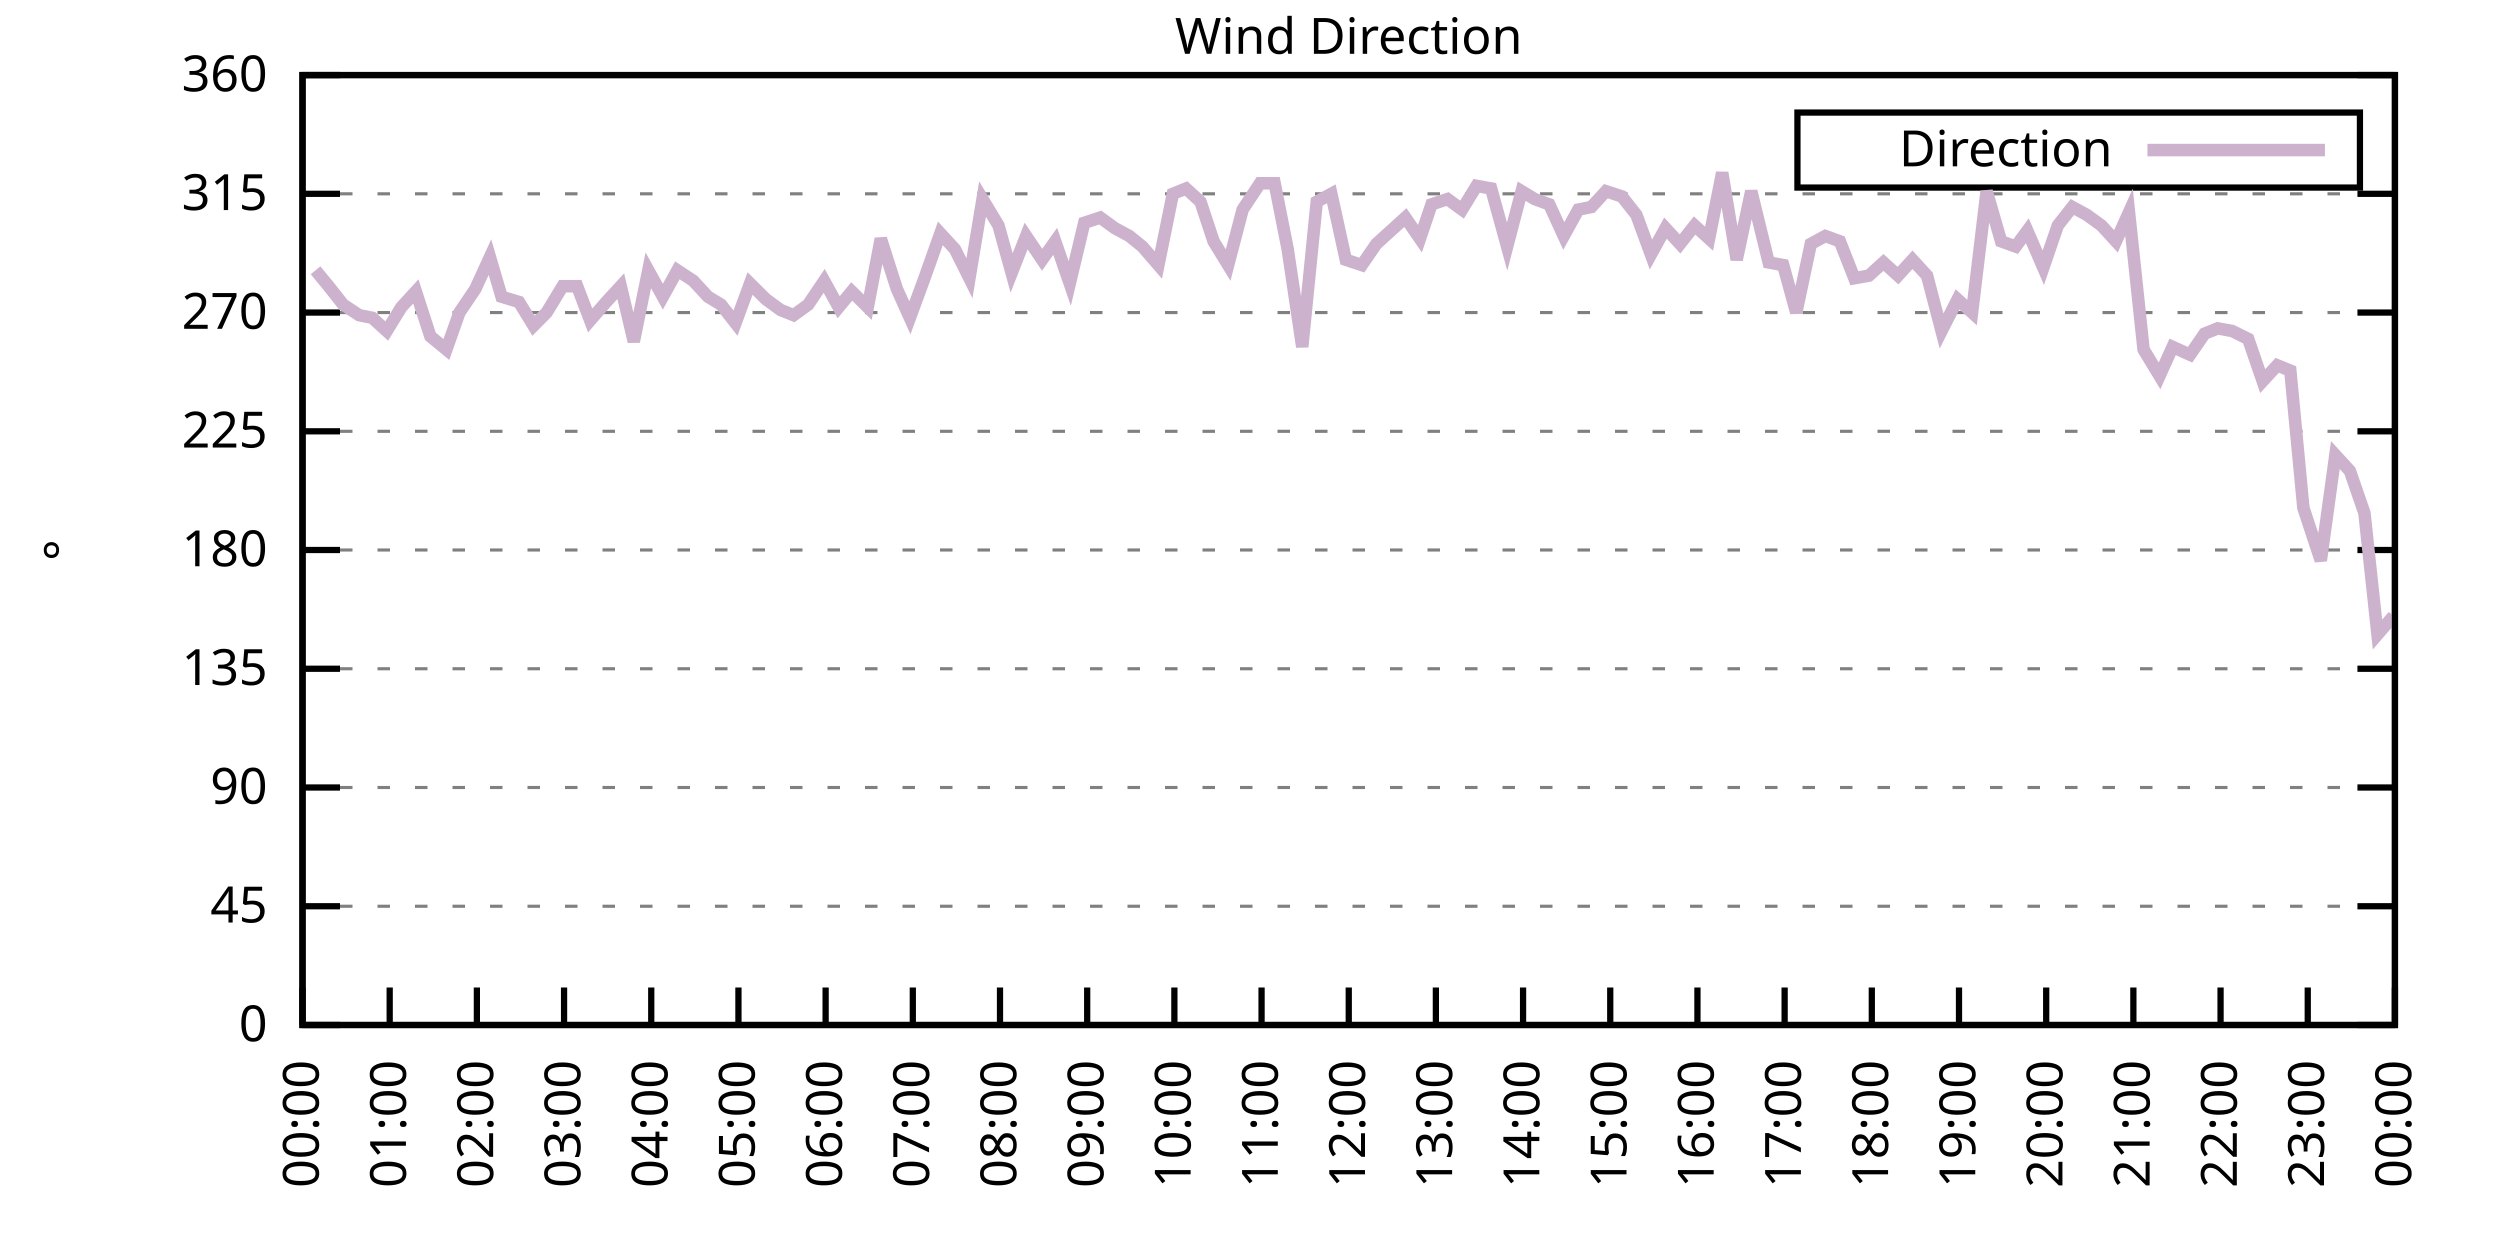
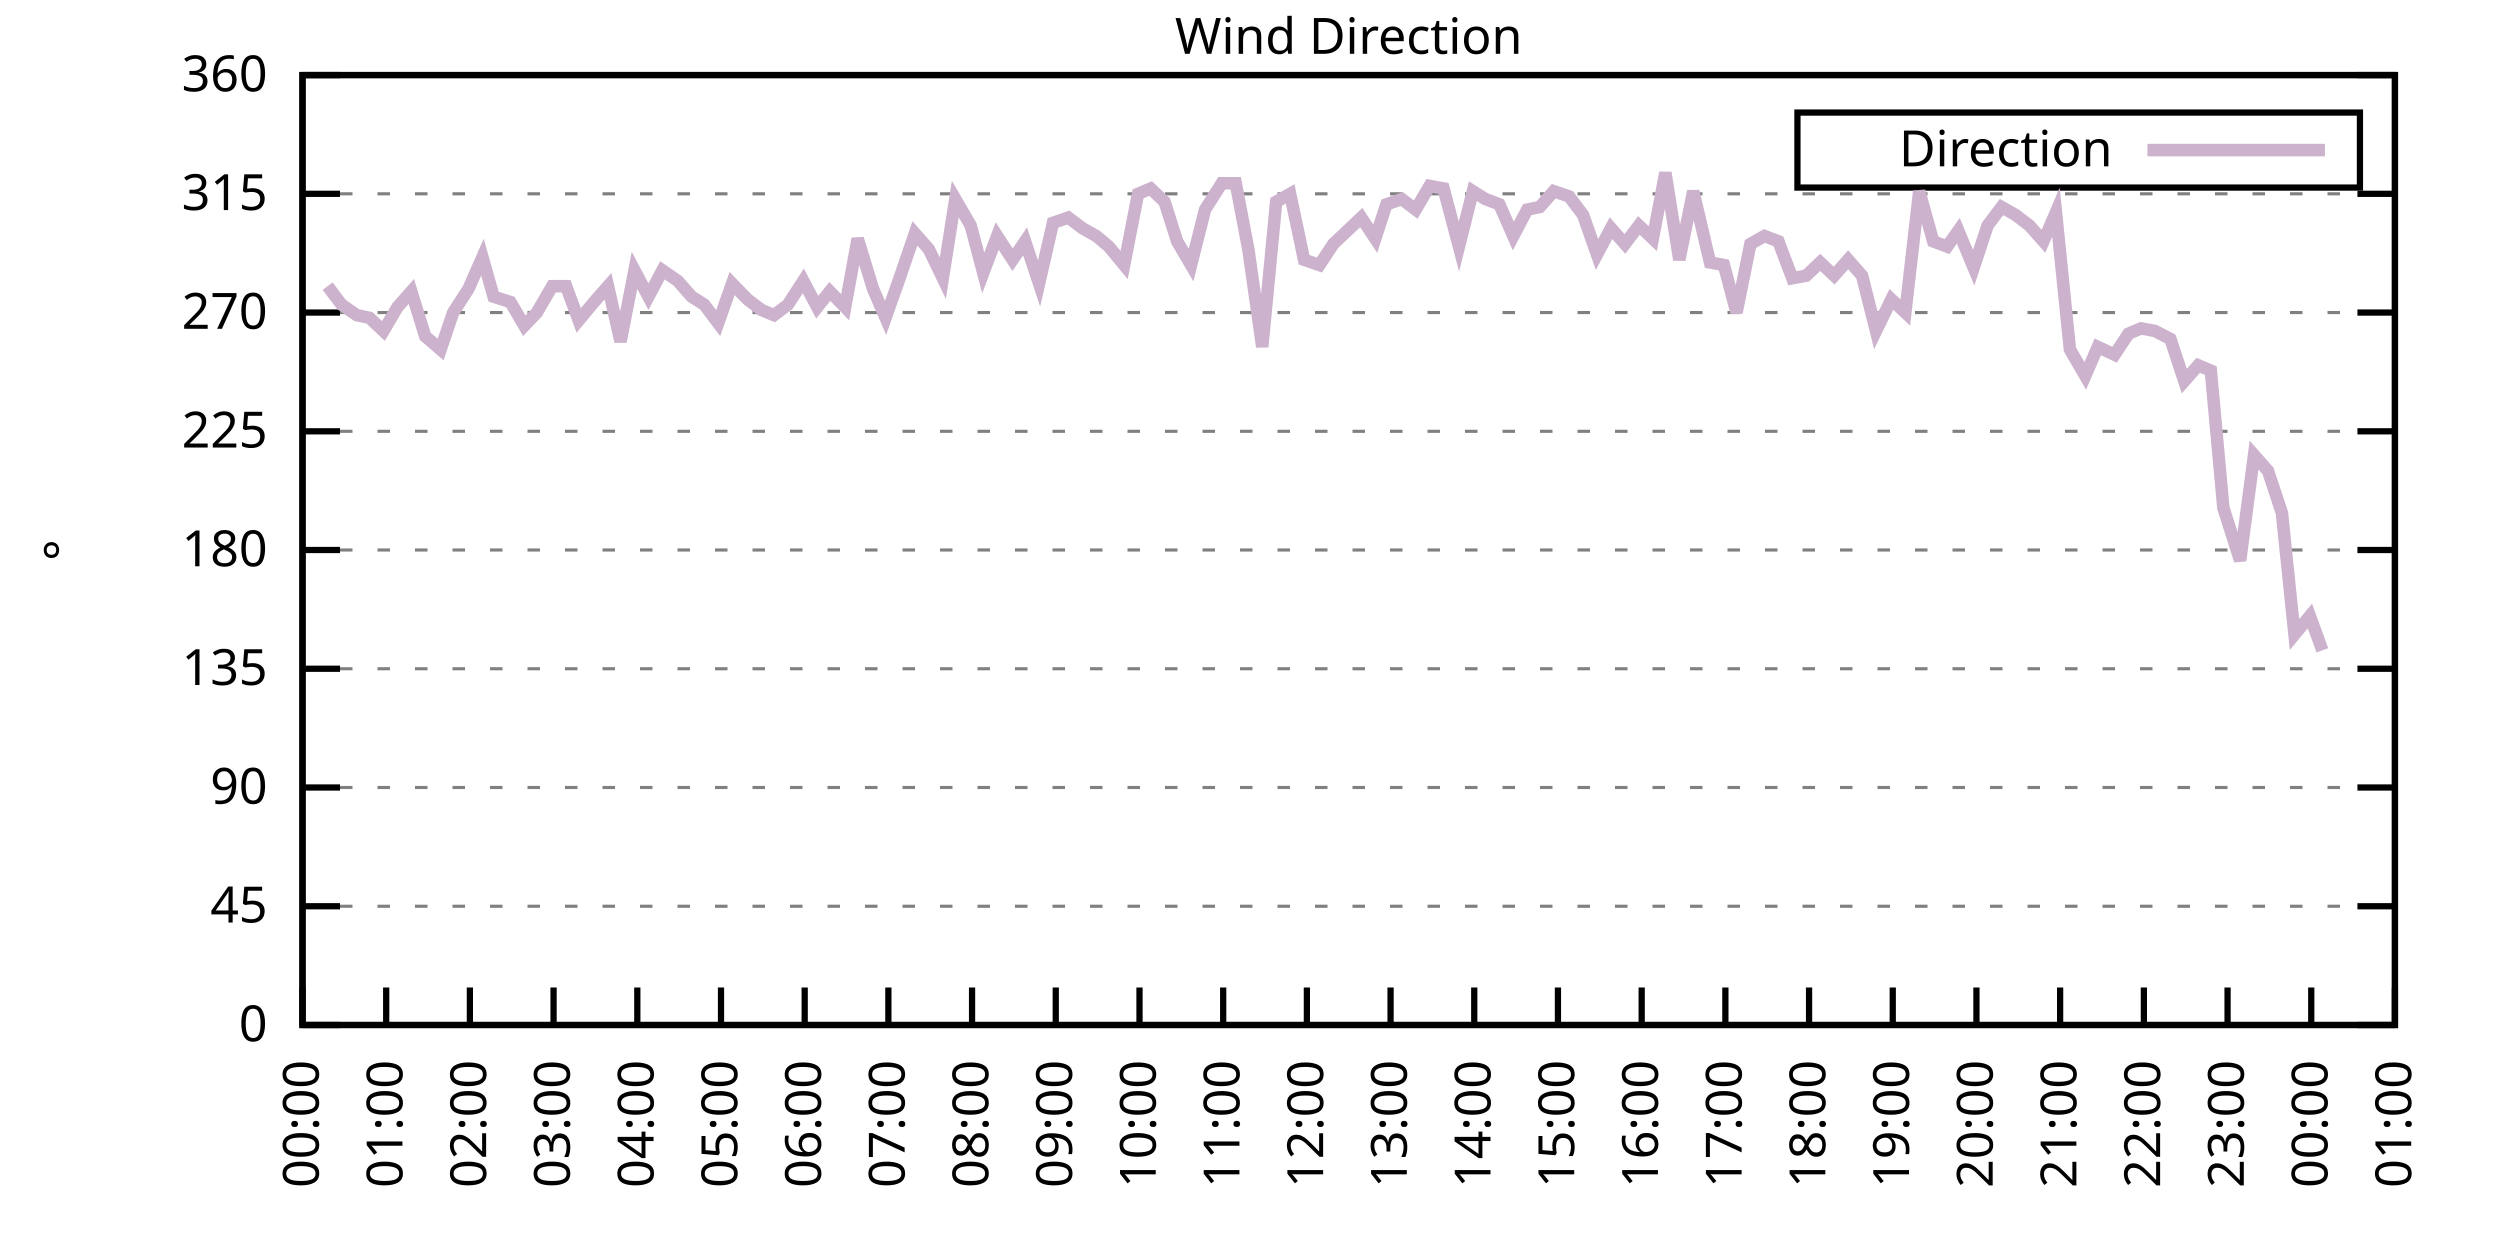
<svg xmlns="http://www.w3.org/2000/svg" xmlns:xlink="http://www.w3.org/1999/xlink" width="400" height="200" viewBox="0 0 400 200">
  <g id="gnuplot_canvas">
    <rect x="0" y="0" width="400" height="200" fill="none" />
    <defs>
      <circle id="gpDot" r="0.5" stroke-width="0.5" stroke="currentColor" />
      <path id="gpPt0" stroke-width="0.333" stroke="currentColor" d="M-1,0 h2 M0,-1 v2" />
      <path id="gpPt1" stroke-width="0.333" stroke="currentColor" d="M-1,-1 L1,1 M1,-1 L-1,1" />
      <path id="gpPt2" stroke-width="0.333" stroke="currentColor" d="M-1,0 L1,0 M0,-1 L0,1 M-1,-1 L1,1 M-1,1 L1,-1" />
      <rect id="gpPt3" stroke-width="0.333" stroke="currentColor" x="-1" y="-1" width="2" height="2" />
      <rect id="gpPt4" stroke-width="0.333" stroke="currentColor" fill="currentColor" x="-1" y="-1" width="2" height="2" />
      <circle id="gpPt5" stroke-width="0.333" stroke="currentColor" cx="0" cy="0" r="1" />
      <use xlink:href="#gpPt5" id="gpPt6" fill="currentColor" stroke="none" />
      <path id="gpPt7" stroke-width="0.333" stroke="currentColor" d="M0,-1.33 L-1.33,0.67 L1.33,0.67 z" />
      <use xlink:href="#gpPt7" id="gpPt8" fill="currentColor" stroke="none" />
      <use xlink:href="#gpPt7" id="gpPt9" stroke="currentColor" transform="rotate(180)" />
      <use xlink:href="#gpPt9" id="gpPt10" fill="currentColor" stroke="none" />
      <use xlink:href="#gpPt3" id="gpPt11" stroke="currentColor" transform="rotate(45)" />
      <use xlink:href="#gpPt11" id="gpPt12" fill="currentColor" stroke="none" />
      <path id="gpPt13" stroke-width="0.333" stroke="currentColor" d="M0,1.330 L1.265,0.411 L0.782,-1.067 L-0.782,-1.076 L-1.265,0.411 z" />
      <use xlink:href="#gpPt13" id="gpPt14" fill="currentColor" stroke="none" />
      <filter id="textbox" filterUnits="objectBoundingBox" x="0" y="0" height="1" width="1">
        <feFlood flood-color="white" flood-opacity="1" result="bgnd" />
        <feComposite in="SourceGraphic" in2="bgnd" operator="atop" />
      </filter>
      <filter id="greybox" filterUnits="objectBoundingBox" x="0" y="0" height="1" width="1">
        <feFlood flood-color="lightgrey" flood-opacity="1" result="grey" />
        <feComposite in="SourceGraphic" in2="grey" operator="atop" />
      </filter>
    </defs>
    <g fill="none" color="white" stroke="currentColor" stroke-width="1.00" stroke-linecap="butt" stroke-linejoin="miter">
</g>
    <g fill="none" color="black" stroke="currentColor" stroke-width="1.00" stroke-linecap="butt" stroke-linejoin="miter">
      <g stroke="none" shape-rendering="crispEdges">
        <polygon fill="rgb(255, 255, 255)" points="48.40,164.00 383.18,164.00 383.18,12.02 48.40,12.02 " />
      </g>
    </g>
    <g fill="none" color="black" stroke="currentColor" stroke-width="1.00" stroke-linecap="butt" stroke-linejoin="miter">
</g>
    <g fill="none" color="black" stroke="black" stroke-width="0.50" stroke-linecap="butt" stroke-linejoin="miter">
</g>
    <g fill="none" color="gray" stroke="currentColor" stroke-width="0.50" stroke-linecap="butt" stroke-linejoin="miter">
      <path stroke="gray" stroke-dasharray="2,4" class="gridline" d="M48.40,164.00 L383.19,164.00  " />
    </g>
    <g fill="none" color="gray" stroke="gray" stroke-width="1.00" stroke-linecap="butt" stroke-linejoin="miter">
</g>
    <g fill="none" color="black" stroke="currentColor" stroke-width="1.00" stroke-linecap="butt" stroke-linejoin="miter">
      <path stroke="black" d="M48.40,164.00 L54.40,164.00 M383.19,164.00 L377.19,164.00  " />
      <g transform="translate(42.80,166.60)" stroke="none" fill="black" font-family="Sans" font-size="8.00" text-anchor="end">
        <text>
          <tspan font-family="Sans"> 0</tspan>
        </text>
      </g>
    </g>
    <g fill="none" color="black" stroke="currentColor" stroke-width="1.00" stroke-linecap="butt" stroke-linejoin="miter">
</g>
    <g fill="none" color="black" stroke="black" stroke-width="0.50" stroke-linecap="butt" stroke-linejoin="miter">
</g>
    <g fill="none" color="gray" stroke="currentColor" stroke-width="0.50" stroke-linecap="butt" stroke-linejoin="miter">
      <path stroke="gray" stroke-dasharray="2,4" class="gridline" d="M48.40,145.00 L383.19,145.00  " />
    </g>
    <g fill="none" color="gray" stroke="gray" stroke-width="1.00" stroke-linecap="butt" stroke-linejoin="miter">
</g>
    <g fill="none" color="black" stroke="currentColor" stroke-width="1.00" stroke-linecap="butt" stroke-linejoin="miter">
      <path stroke="black" d="M48.40,145.00 L54.40,145.00 M383.19,145.00 L377.19,145.00  " />
      <g transform="translate(42.80,147.60)" stroke="none" fill="black" font-family="Sans" font-size="8.00" text-anchor="end">
        <text>
          <tspan font-family="Sans"> 45</tspan>
        </text>
      </g>
    </g>
    <g fill="none" color="black" stroke="currentColor" stroke-width="1.00" stroke-linecap="butt" stroke-linejoin="miter">
</g>
    <g fill="none" color="black" stroke="black" stroke-width="0.50" stroke-linecap="butt" stroke-linejoin="miter">
</g>
    <g fill="none" color="gray" stroke="currentColor" stroke-width="0.50" stroke-linecap="butt" stroke-linejoin="miter">
      <path stroke="gray" stroke-dasharray="2,4" class="gridline" d="M48.40,126.00 L383.19,126.00  " />
    </g>
    <g fill="none" color="gray" stroke="gray" stroke-width="1.00" stroke-linecap="butt" stroke-linejoin="miter">
</g>
    <g fill="none" color="black" stroke="currentColor" stroke-width="1.00" stroke-linecap="butt" stroke-linejoin="miter">
      <path stroke="black" d="M48.40,126.00 L54.40,126.00 M383.19,126.00 L377.19,126.00  " />
      <g transform="translate(42.80,128.60)" stroke="none" fill="black" font-family="Sans" font-size="8.00" text-anchor="end">
        <text>
          <tspan font-family="Sans"> 90</tspan>
        </text>
      </g>
    </g>
    <g fill="none" color="black" stroke="currentColor" stroke-width="1.00" stroke-linecap="butt" stroke-linejoin="miter">
</g>
    <g fill="none" color="black" stroke="black" stroke-width="0.50" stroke-linecap="butt" stroke-linejoin="miter">
</g>
    <g fill="none" color="gray" stroke="currentColor" stroke-width="0.50" stroke-linecap="butt" stroke-linejoin="miter">
      <path stroke="gray" stroke-dasharray="2,4" class="gridline" d="M48.40,107.00 L383.19,107.00  " />
    </g>
    <g fill="none" color="gray" stroke="gray" stroke-width="1.00" stroke-linecap="butt" stroke-linejoin="miter">
</g>
    <g fill="none" color="black" stroke="currentColor" stroke-width="1.00" stroke-linecap="butt" stroke-linejoin="miter">
      <path stroke="black" d="M48.40,107.00 L54.40,107.00 M383.19,107.00 L377.19,107.00  " />
      <g transform="translate(42.80,109.60)" stroke="none" fill="black" font-family="Sans" font-size="8.00" text-anchor="end">
        <text>
          <tspan font-family="Sans"> 135</tspan>
        </text>
      </g>
    </g>
    <g fill="none" color="black" stroke="currentColor" stroke-width="1.00" stroke-linecap="butt" stroke-linejoin="miter">
</g>
    <g fill="none" color="black" stroke="black" stroke-width="0.50" stroke-linecap="butt" stroke-linejoin="miter">
</g>
    <g fill="none" color="gray" stroke="currentColor" stroke-width="0.50" stroke-linecap="butt" stroke-linejoin="miter">
      <path stroke="gray" stroke-dasharray="2,4" class="gridline" d="M48.40,88.00 L383.19,88.00  " />
    </g>
    <g fill="none" color="gray" stroke="gray" stroke-width="1.00" stroke-linecap="butt" stroke-linejoin="miter">
</g>
    <g fill="none" color="black" stroke="currentColor" stroke-width="1.00" stroke-linecap="butt" stroke-linejoin="miter">
      <path stroke="black" d="M48.40,88.00 L54.40,88.00 M383.19,88.00 L377.19,88.00  " />
      <g transform="translate(42.80,90.60)" stroke="none" fill="black" font-family="Sans" font-size="8.00" text-anchor="end">
        <text>
          <tspan font-family="Sans"> 180</tspan>
        </text>
      </g>
    </g>
    <g fill="none" color="black" stroke="currentColor" stroke-width="1.00" stroke-linecap="butt" stroke-linejoin="miter">
</g>
    <g fill="none" color="black" stroke="black" stroke-width="0.50" stroke-linecap="butt" stroke-linejoin="miter">
</g>
    <g fill="none" color="gray" stroke="currentColor" stroke-width="0.50" stroke-linecap="butt" stroke-linejoin="miter">
      <path stroke="gray" stroke-dasharray="2,4" class="gridline" d="M48.40,69.01 L383.19,69.01  " />
    </g>
    <g fill="none" color="gray" stroke="gray" stroke-width="1.00" stroke-linecap="butt" stroke-linejoin="miter">
</g>
    <g fill="none" color="black" stroke="currentColor" stroke-width="1.00" stroke-linecap="butt" stroke-linejoin="miter">
      <path stroke="black" d="M48.40,69.01 L54.40,69.01 M383.19,69.01 L377.19,69.01  " />
      <g transform="translate(42.80,71.61)" stroke="none" fill="black" font-family="Sans" font-size="8.00" text-anchor="end">
        <text>
          <tspan font-family="Sans"> 225</tspan>
        </text>
      </g>
    </g>
    <g fill="none" color="black" stroke="currentColor" stroke-width="1.00" stroke-linecap="butt" stroke-linejoin="miter">
</g>
    <g fill="none" color="black" stroke="black" stroke-width="0.50" stroke-linecap="butt" stroke-linejoin="miter">
</g>
    <g fill="none" color="gray" stroke="currentColor" stroke-width="0.50" stroke-linecap="butt" stroke-linejoin="miter">
      <path stroke="gray" stroke-dasharray="2,4" class="gridline" d="M48.40,50.01 L383.19,50.01  " />
    </g>
    <g fill="none" color="gray" stroke="gray" stroke-width="1.00" stroke-linecap="butt" stroke-linejoin="miter">
</g>
    <g fill="none" color="black" stroke="currentColor" stroke-width="1.00" stroke-linecap="butt" stroke-linejoin="miter">
      <path stroke="black" d="M48.40,50.01 L54.40,50.01 M383.19,50.01 L377.19,50.01  " />
      <g transform="translate(42.80,52.61)" stroke="none" fill="black" font-family="Sans" font-size="8.00" text-anchor="end">
        <text>
          <tspan font-family="Sans"> 270</tspan>
        </text>
      </g>
    </g>
    <g fill="none" color="black" stroke="currentColor" stroke-width="1.00" stroke-linecap="butt" stroke-linejoin="miter">
</g>
    <g fill="none" color="black" stroke="black" stroke-width="0.50" stroke-linecap="butt" stroke-linejoin="miter">
</g>
    <g fill="none" color="gray" stroke="currentColor" stroke-width="0.50" stroke-linecap="butt" stroke-linejoin="miter">
      <path stroke="gray" stroke-dasharray="2,4" class="gridline" d="M48.40,31.01 L383.19,31.01  " />
    </g>
    <g fill="none" color="gray" stroke="gray" stroke-width="1.00" stroke-linecap="butt" stroke-linejoin="miter">
</g>
    <g fill="none" color="black" stroke="currentColor" stroke-width="1.00" stroke-linecap="butt" stroke-linejoin="miter">
      <path stroke="black" d="M48.40,31.01 L54.40,31.01 M383.19,31.01 L377.19,31.01  " />
      <g transform="translate(42.80,33.61)" stroke="none" fill="black" font-family="Sans" font-size="8.00" text-anchor="end">
        <text>
          <tspan font-family="Sans"> 315</tspan>
        </text>
      </g>
    </g>
    <g fill="none" color="black" stroke="currentColor" stroke-width="1.00" stroke-linecap="butt" stroke-linejoin="miter">
</g>
    <g fill="none" color="black" stroke="black" stroke-width="0.50" stroke-linecap="butt" stroke-linejoin="miter">
</g>
    <g fill="none" color="gray" stroke="currentColor" stroke-width="0.50" stroke-linecap="butt" stroke-linejoin="miter">
      <path stroke="gray" stroke-dasharray="2,4" class="gridline" d="M48.40,12.01 L383.19,12.01  " />
    </g>
    <g fill="none" color="gray" stroke="gray" stroke-width="1.00" stroke-linecap="butt" stroke-linejoin="miter">
</g>
    <g fill="none" color="black" stroke="currentColor" stroke-width="1.00" stroke-linecap="butt" stroke-linejoin="miter">
      <path stroke="black" d="M48.40,12.01 L54.40,12.01 M383.19,12.01 L377.19,12.01  " />
      <g transform="translate(42.80,14.61)" stroke="none" fill="black" font-family="Sans" font-size="8.00" text-anchor="end">
        <text>
          <tspan font-family="Sans"> 360</tspan>
        </text>
      </g>
    </g>
    <g fill="none" color="black" stroke="currentColor" stroke-width="1.00" stroke-linecap="butt" stroke-linejoin="miter">
      <path stroke="black" d="M48.40,164.00 L48.40,158.00  " />
      <g transform="translate(51.00,169.60) rotate(270.00)" stroke="none" fill="black" font-family="Sans" font-size="8.00" text-anchor="end">
        <text>
          <tspan font-family="Sans">00:00</tspan>
        </text>
      </g>
    </g>
    <g fill="none" color="black" stroke="currentColor" stroke-width="1.00" stroke-linecap="butt" stroke-linejoin="miter">
-       <path stroke="black" d="M62.35,164.00 L62.35,158.00  " />
-       <g transform="translate(64.95,169.60) rotate(270.00)" stroke="none" fill="black" font-family="Sans" font-size="8.00" text-anchor="end">
+       <path stroke="black" d="M61.79,164.00 L61.79,158.00  " />
+       <g transform="translate(64.39,169.60) rotate(270.00)" stroke="none" fill="black" font-family="Sans" font-size="8.00" text-anchor="end">
        <text>
          <tspan font-family="Sans">01:00</tspan>
        </text>
      </g>
    </g>
    <g fill="none" color="black" stroke="currentColor" stroke-width="1.00" stroke-linecap="butt" stroke-linejoin="miter">
-       <path stroke="black" d="M76.30,164.00 L76.30,158.00  " />
-       <g transform="translate(78.90,169.60) rotate(270.00)" stroke="none" fill="black" font-family="Sans" font-size="8.00" text-anchor="end">
+       <path stroke="black" d="M75.18,164.00 L75.18,158.00  " />
+       <g transform="translate(77.78,169.60) rotate(270.00)" stroke="none" fill="black" font-family="Sans" font-size="8.00" text-anchor="end">
        <text>
          <tspan font-family="Sans">02:00</tspan>
        </text>
      </g>
    </g>
    <g fill="none" color="black" stroke="currentColor" stroke-width="1.00" stroke-linecap="butt" stroke-linejoin="miter">
-       <path stroke="black" d="M90.25,164.00 L90.25,158.00  " />
-       <g transform="translate(92.85,169.60) rotate(270.00)" stroke="none" fill="black" font-family="Sans" font-size="8.00" text-anchor="end">
+       <path stroke="black" d="M88.57,164.00 L88.57,158.00  " />
+       <g transform="translate(91.17,169.60) rotate(270.00)" stroke="none" fill="black" font-family="Sans" font-size="8.00" text-anchor="end">
        <text>
          <tspan font-family="Sans">03:00</tspan>
        </text>
      </g>
    </g>
    <g fill="none" color="black" stroke="currentColor" stroke-width="1.00" stroke-linecap="butt" stroke-linejoin="miter">
-       <path stroke="black" d="M104.20,164.00 L104.20,158.00  " />
-       <g transform="translate(106.80,169.60) rotate(270.00)" stroke="none" fill="black" font-family="Sans" font-size="8.00" text-anchor="end">
+       <path stroke="black" d="M101.97,164.00 L101.97,158.00  " />
+       <g transform="translate(104.57,169.60) rotate(270.00)" stroke="none" fill="black" font-family="Sans" font-size="8.00" text-anchor="end">
        <text>
          <tspan font-family="Sans">04:00</tspan>
        </text>
      </g>
    </g>
    <g fill="none" color="black" stroke="currentColor" stroke-width="1.00" stroke-linecap="butt" stroke-linejoin="miter">
-       <path stroke="black" d="M118.15,164.00 L118.15,158.00  " />
-       <g transform="translate(120.75,169.60) rotate(270.00)" stroke="none" fill="black" font-family="Sans" font-size="8.00" text-anchor="end">
+       <path stroke="black" d="M115.36,164.00 L115.36,158.00  " />
+       <g transform="translate(117.96,169.60) rotate(270.00)" stroke="none" fill="black" font-family="Sans" font-size="8.00" text-anchor="end">
        <text>
          <tspan font-family="Sans">05:00</tspan>
        </text>
      </g>
    </g>
    <g fill="none" color="black" stroke="currentColor" stroke-width="1.00" stroke-linecap="butt" stroke-linejoin="miter">
-       <path stroke="black" d="M132.10,164.00 L132.10,158.00  " />
-       <g transform="translate(134.70,169.60) rotate(270.00)" stroke="none" fill="black" font-family="Sans" font-size="8.00" text-anchor="end">
+       <path stroke="black" d="M128.75,164.00 L128.75,158.00  " />
+       <g transform="translate(131.35,169.60) rotate(270.00)" stroke="none" fill="black" font-family="Sans" font-size="8.00" text-anchor="end">
        <text>
          <tspan font-family="Sans">06:00</tspan>
        </text>
      </g>
    </g>
    <g fill="none" color="black" stroke="currentColor" stroke-width="1.00" stroke-linecap="butt" stroke-linejoin="miter">
-       <path stroke="black" d="M146.05,164.00 L146.05,158.00  " />
-       <g transform="translate(148.65,169.60) rotate(270.00)" stroke="none" fill="black" font-family="Sans" font-size="8.00" text-anchor="end">
+       <path stroke="black" d="M142.14,164.00 L142.14,158.00  " />
+       <g transform="translate(144.74,169.60) rotate(270.00)" stroke="none" fill="black" font-family="Sans" font-size="8.00" text-anchor="end">
        <text>
          <tspan font-family="Sans">07:00</tspan>
        </text>
      </g>
    </g>
    <g fill="none" color="black" stroke="currentColor" stroke-width="1.00" stroke-linecap="butt" stroke-linejoin="miter">
-       <path stroke="black" d="M160.00,164.00 L160.00,158.00  " />
-       <g transform="translate(162.60,169.60) rotate(270.00)" stroke="none" fill="black" font-family="Sans" font-size="8.00" text-anchor="end">
+       <path stroke="black" d="M155.53,164.00 L155.53,158.00  " />
+       <g transform="translate(158.13,169.60) rotate(270.00)" stroke="none" fill="black" font-family="Sans" font-size="8.00" text-anchor="end">
        <text>
          <tspan font-family="Sans">08:00</tspan>
        </text>
      </g>
    </g>
    <g fill="none" color="black" stroke="currentColor" stroke-width="1.00" stroke-linecap="butt" stroke-linejoin="miter">
-       <path stroke="black" d="M173.95,164.00 L173.95,158.00  " />
-       <g transform="translate(176.55,169.60) rotate(270.00)" stroke="none" fill="black" font-family="Sans" font-size="8.00" text-anchor="end">
+       <path stroke="black" d="M168.92,164.00 L168.92,158.00  " />
+       <g transform="translate(171.52,169.60) rotate(270.00)" stroke="none" fill="black" font-family="Sans" font-size="8.00" text-anchor="end">
        <text>
          <tspan font-family="Sans">09:00</tspan>
        </text>
      </g>
    </g>
    <g fill="none" color="black" stroke="currentColor" stroke-width="1.00" stroke-linecap="butt" stroke-linejoin="miter">
-       <path stroke="black" d="M187.90,164.00 L187.90,158.00  " />
-       <g transform="translate(190.50,169.60) rotate(270.00)" stroke="none" fill="black" font-family="Sans" font-size="8.00" text-anchor="end">
+       <path stroke="black" d="M182.32,164.00 L182.32,158.00  " />
+       <g transform="translate(184.92,169.60) rotate(270.00)" stroke="none" fill="black" font-family="Sans" font-size="8.00" text-anchor="end">
        <text>
          <tspan font-family="Sans">10:00</tspan>
        </text>
      </g>
    </g>
    <g fill="none" color="black" stroke="currentColor" stroke-width="1.00" stroke-linecap="butt" stroke-linejoin="miter">
-       <path stroke="black" d="M201.85,164.00 L201.85,158.00  " />
-       <g transform="translate(204.45,169.60) rotate(270.00)" stroke="none" fill="black" font-family="Sans" font-size="8.00" text-anchor="end">
+       <path stroke="black" d="M195.71,164.00 L195.71,158.00  " />
+       <g transform="translate(198.31,169.60) rotate(270.00)" stroke="none" fill="black" font-family="Sans" font-size="8.00" text-anchor="end">
        <text>
          <tspan font-family="Sans">11:00</tspan>
        </text>
      </g>
    </g>
    <g fill="none" color="black" stroke="currentColor" stroke-width="1.00" stroke-linecap="butt" stroke-linejoin="miter">
-       <path stroke="black" d="M215.80,164.00 L215.80,158.00  " />
-       <g transform="translate(218.40,169.60) rotate(270.00)" stroke="none" fill="black" font-family="Sans" font-size="8.00" text-anchor="end">
+       <path stroke="black" d="M209.10,164.00 L209.10,158.00  " />
+       <g transform="translate(211.70,169.60) rotate(270.00)" stroke="none" fill="black" font-family="Sans" font-size="8.00" text-anchor="end">
        <text>
          <tspan font-family="Sans">12:00</tspan>
        </text>
      </g>
    </g>
    <g fill="none" color="black" stroke="currentColor" stroke-width="1.00" stroke-linecap="butt" stroke-linejoin="miter">
-       <path stroke="black" d="M229.74,164.00 L229.74,158.00  " />
-       <g transform="translate(232.34,169.60) rotate(270.00)" stroke="none" fill="black" font-family="Sans" font-size="8.00" text-anchor="end">
+       <path stroke="black" d="M222.49,164.00 L222.49,158.00  " />
+       <g transform="translate(225.09,169.60) rotate(270.00)" stroke="none" fill="black" font-family="Sans" font-size="8.00" text-anchor="end">
        <text>
          <tspan font-family="Sans">13:00</tspan>
        </text>
      </g>
    </g>
    <g fill="none" color="black" stroke="currentColor" stroke-width="1.00" stroke-linecap="butt" stroke-linejoin="miter">
-       <path stroke="black" d="M243.69,164.00 L243.69,158.00  " />
-       <g transform="translate(246.29,169.60) rotate(270.00)" stroke="none" fill="black" font-family="Sans" font-size="8.00" text-anchor="end">
+       <path stroke="black" d="M235.88,164.00 L235.88,158.00  " />
+       <g transform="translate(238.48,169.60) rotate(270.00)" stroke="none" fill="black" font-family="Sans" font-size="8.00" text-anchor="end">
        <text>
          <tspan font-family="Sans">14:00</tspan>
        </text>
      </g>
    </g>
    <g fill="none" color="black" stroke="currentColor" stroke-width="1.00" stroke-linecap="butt" stroke-linejoin="miter">
-       <path stroke="black" d="M257.64,164.00 L257.64,158.00  " />
-       <g transform="translate(260.24,169.60) rotate(270.00)" stroke="none" fill="black" font-family="Sans" font-size="8.00" text-anchor="end">
+       <path stroke="black" d="M249.27,164.00 L249.27,158.00  " />
+       <g transform="translate(251.87,169.60) rotate(270.00)" stroke="none" fill="black" font-family="Sans" font-size="8.00" text-anchor="end">
        <text>
          <tspan font-family="Sans">15:00</tspan>
        </text>
      </g>
    </g>
    <g fill="none" color="black" stroke="currentColor" stroke-width="1.00" stroke-linecap="butt" stroke-linejoin="miter">
-       <path stroke="black" d="M271.59,164.00 L271.59,158.00  " />
-       <g transform="translate(274.19,169.60) rotate(270.00)" stroke="none" fill="black" font-family="Sans" font-size="8.00" text-anchor="end">
+       <path stroke="black" d="M262.67,164.00 L262.67,158.00  " />
+       <g transform="translate(265.27,169.60) rotate(270.00)" stroke="none" fill="black" font-family="Sans" font-size="8.00" text-anchor="end">
        <text>
          <tspan font-family="Sans">16:00</tspan>
        </text>
      </g>
    </g>
    <g fill="none" color="black" stroke="currentColor" stroke-width="1.00" stroke-linecap="butt" stroke-linejoin="miter">
-       <path stroke="black" d="M285.54,164.00 L285.54,158.00  " />
-       <g transform="translate(288.14,169.60) rotate(270.00)" stroke="none" fill="black" font-family="Sans" font-size="8.00" text-anchor="end">
+       <path stroke="black" d="M276.06,164.00 L276.06,158.00  " />
+       <g transform="translate(278.66,169.60) rotate(270.00)" stroke="none" fill="black" font-family="Sans" font-size="8.00" text-anchor="end">
        <text>
          <tspan font-family="Sans">17:00</tspan>
        </text>
      </g>
    </g>
    <g fill="none" color="black" stroke="currentColor" stroke-width="1.00" stroke-linecap="butt" stroke-linejoin="miter">
-       <path stroke="black" d="M299.49,164.00 L299.49,158.00  " />
-       <g transform="translate(302.09,169.60) rotate(270.00)" stroke="none" fill="black" font-family="Sans" font-size="8.00" text-anchor="end">
+       <path stroke="black" d="M289.45,164.00 L289.45,158.00  " />
+       <g transform="translate(292.05,169.60) rotate(270.00)" stroke="none" fill="black" font-family="Sans" font-size="8.00" text-anchor="end">
        <text>
          <tspan font-family="Sans">18:00</tspan>
        </text>
      </g>
    </g>
    <g fill="none" color="black" stroke="currentColor" stroke-width="1.00" stroke-linecap="butt" stroke-linejoin="miter">
-       <path stroke="black" d="M313.44,164.00 L313.44,158.00  " />
-       <g transform="translate(316.04,169.60) rotate(270.00)" stroke="none" fill="black" font-family="Sans" font-size="8.00" text-anchor="end">
+       <path stroke="black" d="M302.84,164.00 L302.84,158.00  " />
+       <g transform="translate(305.44,169.60) rotate(270.00)" stroke="none" fill="black" font-family="Sans" font-size="8.00" text-anchor="end">
        <text>
          <tspan font-family="Sans">19:00</tspan>
        </text>
      </g>
    </g>
    <g fill="none" color="black" stroke="currentColor" stroke-width="1.00" stroke-linecap="butt" stroke-linejoin="miter">
-       <path stroke="black" d="M327.39,164.00 L327.39,158.00  " />
-       <g transform="translate(329.99,169.60) rotate(270.00)" stroke="none" fill="black" font-family="Sans" font-size="8.00" text-anchor="end">
+       <path stroke="black" d="M316.23,164.00 L316.23,158.00  " />
+       <g transform="translate(318.83,169.60) rotate(270.00)" stroke="none" fill="black" font-family="Sans" font-size="8.00" text-anchor="end">
        <text>
          <tspan font-family="Sans">20:00</tspan>
        </text>
      </g>
    </g>
    <g fill="none" color="black" stroke="currentColor" stroke-width="1.00" stroke-linecap="butt" stroke-linejoin="miter">
-       <path stroke="black" d="M341.34,164.00 L341.34,158.00  " />
-       <g transform="translate(343.94,169.60) rotate(270.00)" stroke="none" fill="black" font-family="Sans" font-size="8.00" text-anchor="end">
+       <path stroke="black" d="M329.62,164.00 L329.62,158.00  " />
+       <g transform="translate(332.22,169.60) rotate(270.00)" stroke="none" fill="black" font-family="Sans" font-size="8.00" text-anchor="end">
        <text>
          <tspan font-family="Sans">21:00</tspan>
        </text>
      </g>
    </g>
    <g fill="none" color="black" stroke="currentColor" stroke-width="1.00" stroke-linecap="butt" stroke-linejoin="miter">
-       <path stroke="black" d="M355.29,164.00 L355.29,158.00  " />
-       <g transform="translate(357.89,169.60) rotate(270.00)" stroke="none" fill="black" font-family="Sans" font-size="8.00" text-anchor="end">
+       <path stroke="black" d="M343.02,164.00 L343.02,158.00  " />
+       <g transform="translate(345.62,169.60) rotate(270.00)" stroke="none" fill="black" font-family="Sans" font-size="8.00" text-anchor="end">
        <text>
          <tspan font-family="Sans">22:00</tspan>
        </text>
      </g>
    </g>
    <g fill="none" color="black" stroke="currentColor" stroke-width="1.00" stroke-linecap="butt" stroke-linejoin="miter">
-       <path stroke="black" d="M369.24,164.00 L369.24,158.00  " />
-       <g transform="translate(371.84,169.60) rotate(270.00)" stroke="none" fill="black" font-family="Sans" font-size="8.00" text-anchor="end">
+       <path stroke="black" d="M356.41,164.00 L356.41,158.00  " />
+       <g transform="translate(359.01,169.60) rotate(270.00)" stroke="none" fill="black" font-family="Sans" font-size="8.00" text-anchor="end">
        <text>
          <tspan font-family="Sans">23:00</tspan>
+         </text>
+       </g>
+     </g>
+     <g fill="none" color="black" stroke="currentColor" stroke-width="1.00" stroke-linecap="butt" stroke-linejoin="miter">
+       <path stroke="black" d="M369.80,164.00 L369.80,158.00  " />
+       <g transform="translate(372.40,169.60) rotate(270.00)" stroke="none" fill="black" font-family="Sans" font-size="8.00" text-anchor="end">
+         <text>
+           <tspan font-family="Sans">00:00</tspan>
        </text>
      </g>
    </g>
    <g fill="none" color="black" stroke="currentColor" stroke-width="1.00" stroke-linecap="butt" stroke-linejoin="miter">
      <path stroke="black" d="M383.19,164.00 L383.19,158.00  " />
      <g transform="translate(385.79,169.60) rotate(270.00)" stroke="none" fill="black" font-family="Sans" font-size="8.00" text-anchor="end">
        <text>
-           <tspan font-family="Sans">00:00</tspan>
+           <tspan font-family="Sans">01:00</tspan>
        </text>
      </g>
    </g>
    <g fill="none" color="black" stroke="currentColor" stroke-width="1.00" stroke-linecap="butt" stroke-linejoin="miter">
</g>
    <g fill="none" color="black" stroke="currentColor" stroke-width="1.00" stroke-linecap="butt" stroke-linejoin="miter">
      <path stroke="black" d="M48.40,12.01 L48.40,164.00 L383.19,164.00 L383.19,12.01 L48.40,12.01 Z  " />
    </g>
    <g fill="none" color="black" stroke="currentColor" stroke-width="1.00" stroke-linecap="butt" stroke-linejoin="miter">
</g>
    <g fill="none" color="black" stroke="currentColor" stroke-width="1.00" stroke-linecap="butt" stroke-linejoin="miter">
      <path stroke="black" d="M287.59,30.01 L287.59,18.01 L377.59,18.01 L377.59,30.01 L287.59,30.01 Z  " />
    </g>
    <g id="Wind_direction_plot_1">
      <g fill="none" color="white" stroke="black" stroke-width="2.00" stroke-linecap="butt" stroke-linejoin="miter">
</g>
      <g fill="none" color="black" stroke="currentColor" stroke-width="2.00" stroke-linecap="butt" stroke-linejoin="miter">
        <g transform="translate(337.99,26.61)" stroke="none" fill="black" font-family="Sans" font-size="8.00" text-anchor="end">
          <text>
            <tspan font-family="Sans">Direction</tspan>
          </text>
        </g>
      </g>
      <g fill="none" color="black" stroke="currentColor" stroke-width="2.00" stroke-linecap="butt" stroke-linejoin="miter">
-         <path stroke="rgb(204, 178, 204)" d="M343.59,24.01 L371.99,24.01 M50.49,43.25 L52.58,45.79 L54.91,48.74 L57.47,50.43 L59.56,50.85 L61.88,52.96   L64.21,49.16 L66.53,46.63 L68.86,53.81 L71.42,55.92 L73.51,50.01 L76.07,46.21 L78.39,41.14 L80.25,47.47   L83.04,48.32 L85.37,52.12 L87.46,50.01 L90.02,45.79 L92.34,45.79 L94.43,51.27 L96.99,48.32 L99.32,45.79   L101.41,54.65 L103.73,43.25 L106.06,47.47 L108.38,43.25 L110.94,44.94 L113.27,47.47 L115.36,48.74 L117.68,51.70   L120.01,45.36 L122.57,47.90 L124.89,49.59 L126.98,50.43 L129.31,48.74 L131.87,44.94 L134.19,49.16 L136.28,46.63   L138.84,49.16 L140.93,38.19 L143.49,46.21 L145.58,50.85 L147.91,44.52 L150.46,37.34 L152.79,39.87 L155.11,44.52   L157.21,31.85 L159.76,36.08 L161.86,43.67 L164.18,37.76 L166.74,41.56 L168.83,38.61 L171.16,45.36 L173.48,35.65   L176.04,34.81 L178.36,36.50 L180.69,37.76 L182.78,39.45 L185.34,42.41 L187.66,31.01 L189.76,30.16 L192.08,32.28   L194.17,38.61 L196.50,42.41 L198.82,33.54 L201.61,29.32 L203.94,29.32 L206.03,39.87 L208.36,55.50 L210.68,32.28   L213.01,31.01 L215.33,41.56 L217.89,42.41 L220.21,39.03 L222.54,36.92 L224.86,34.81 L227.19,38.19 L229.05,32.70   L231.60,31.85 L233.93,33.54 L236.25,29.74 L238.58,30.16 L241.14,39.45 L243.46,30.59 L245.55,31.85 L247.88,32.70   L250.20,37.76 L252.53,33.54 L254.62,33.12 L256.95,30.59 L259.50,31.43 L261.83,34.39 L264.15,40.72 L266.48,36.50   L268.80,39.03 L271.13,36.08 L273.45,38.19 L275.55,27.63 L277.87,41.56 L280.20,30.59 L282.99,41.99 L285.31,42.41   L287.40,50.01 L289.73,39.03 L292.05,37.76 L294.38,38.61 L296.70,44.52 L299.03,44.10 L301.35,41.99 L303.68,44.10   L306.00,41.56 L308.33,44.10 L310.65,52.96 L313.21,47.90 L315.53,50.01 L317.86,30.59 L320.18,38.61 L322.51,39.45   L324.37,36.92 L326.93,42.83 L329.25,36.08 L331.58,33.12 L333.90,34.39 L336.23,36.08 L338.55,38.61 L340.64,33.96   L342.97,55.92 L345.53,60.14 L347.62,55.50 L350.41,56.76 L352.73,53.39 L354.83,52.54 L357.15,52.96 L359.71,54.23   L362.03,60.98 L364.36,58.45 L366.45,59.30 L368.54,81.25 L371.33,89.69 L373.66,72.81 L375.98,75.34 L378.31,82.09   L380.40,101.52 L382.96,98.56  " />
+         <path stroke="rgb(204, 178, 204)" d="M343.59,24.01 L371.99,24.01 M52.42,45.79 L54.65,48.74 L57.10,50.43 L59.11,50.85 L61.35,52.96 L63.58,49.16   L65.81,46.63 L68.04,53.81 L70.50,55.92 L72.50,50.01 L74.96,46.21 L77.19,41.14 L78.98,47.47 L81.66,48.32   L83.89,52.12 L85.90,50.01 L88.35,45.79 L90.58,45.79 L92.59,51.27 L95.05,48.32 L97.28,45.79 L99.29,54.65   L101.52,43.25 L103.75,47.47 L105.98,43.25 L108.44,44.94 L110.67,47.47 L112.68,48.74 L114.91,51.70 L117.14,45.36   L119.60,47.90 L121.83,49.59 L123.84,50.43 L126.07,48.74 L128.53,44.94 L130.76,49.16 L132.77,46.63 L135.22,49.16   L137.23,38.19 L139.69,46.21 L141.69,50.85 L143.93,44.52 L146.38,37.34 L148.61,39.87 L150.85,44.52 L152.85,31.85   L155.31,36.08 L157.32,43.67 L159.55,37.76 L162.01,41.56 L164.01,38.61 L166.25,45.36 L168.48,35.65 L170.93,34.81   L173.17,36.50 L175.40,37.76 L177.41,39.45 L179.86,42.41 L182.09,31.01 L184.10,30.16 L186.33,32.28 L188.34,38.61   L190.57,42.41 L192.81,33.54 L195.48,29.32 L197.72,29.32 L199.73,39.87 L201.96,55.50 L204.19,32.28 L206.42,31.01   L208.65,41.56 L211.11,42.41 L213.34,39.03 L215.57,36.92 L217.80,34.81 L220.04,38.19 L221.82,32.70 L224.28,31.85   L226.51,33.54 L228.74,29.74 L230.97,30.16 L233.43,39.45 L235.66,30.59 L237.67,31.85 L239.90,32.70 L242.13,37.76   L244.36,33.54 L246.37,33.12 L248.60,30.59 L251.06,31.43 L253.29,34.39 L255.52,40.72 L257.76,36.50 L259.99,39.03   L262.22,36.08 L264.45,38.19 L266.46,27.63 L268.69,41.56 L270.92,30.59 L273.60,41.99 L275.83,42.41 L277.84,50.01   L280.07,39.03 L282.31,37.76 L284.54,38.61 L286.77,44.52 L289.00,44.10 L291.23,41.99 L293.47,44.10 L295.70,41.56   L297.93,44.10 L300.16,52.96 L302.62,47.90 L304.85,50.01 L307.08,30.59 L309.31,38.61 L311.54,39.45 L313.33,36.92   L315.79,42.83 L318.02,36.08 L320.25,33.12 L322.48,34.39 L324.71,36.08 L326.95,38.61 L328.95,33.96 L331.19,55.92   L333.64,60.14 L335.65,55.50 L338.33,56.76 L340.56,53.39 L342.57,52.54 L344.80,52.96 L347.26,54.23 L349.49,60.98   L351.72,58.45 L353.73,59.30 L355.74,81.25 L358.42,89.69 L360.65,72.81 L362.88,75.34 L365.11,82.09 L367.12,101.52   L369.58,98.56 L371.58,104.05  " />
      </g>
    </g>
    <g fill="none" color="black" stroke="currentColor" stroke-width="2.00" stroke-linecap="butt" stroke-linejoin="miter">
</g>
    <g fill="none" color="black" stroke="black" stroke-width="1.00" stroke-linecap="butt" stroke-linejoin="miter">
</g>
    <g fill="none" color="black" stroke="currentColor" stroke-width="1.00" stroke-linecap="butt" stroke-linejoin="miter">
      <path stroke="black" d="M48.40,12.01 L48.40,164.00 L383.19,164.00 L383.19,12.01 L48.40,12.01 Z  " />
      <g transform="translate(12.80,88.01) rotate(270.00)" stroke="none" fill="black" font-family="Sans" font-size="8.00" text-anchor="middle">
        <text>
          <tspan font-family="Sans">°</tspan>
        </text>
      </g>
    </g>
    <g fill="none" color="black" stroke="currentColor" stroke-width="1.00" stroke-linecap="butt" stroke-linejoin="miter">
</g>
    <g fill="none" color="black" stroke="currentColor" stroke-width="1.00" stroke-linecap="butt" stroke-linejoin="miter">
      <g transform="translate(215.79,8.61)" stroke="none" fill="black" font-family="Sans" font-size="8.00" text-anchor="middle">
        <text>
          <tspan font-family="Sans">Wind Direction</tspan>
        </text>
      </g>
    </g>
    <g fill="none" color="black" stroke="currentColor" stroke-width="1.00" stroke-linecap="butt" stroke-linejoin="miter">
</g>
  </g>
</svg>
